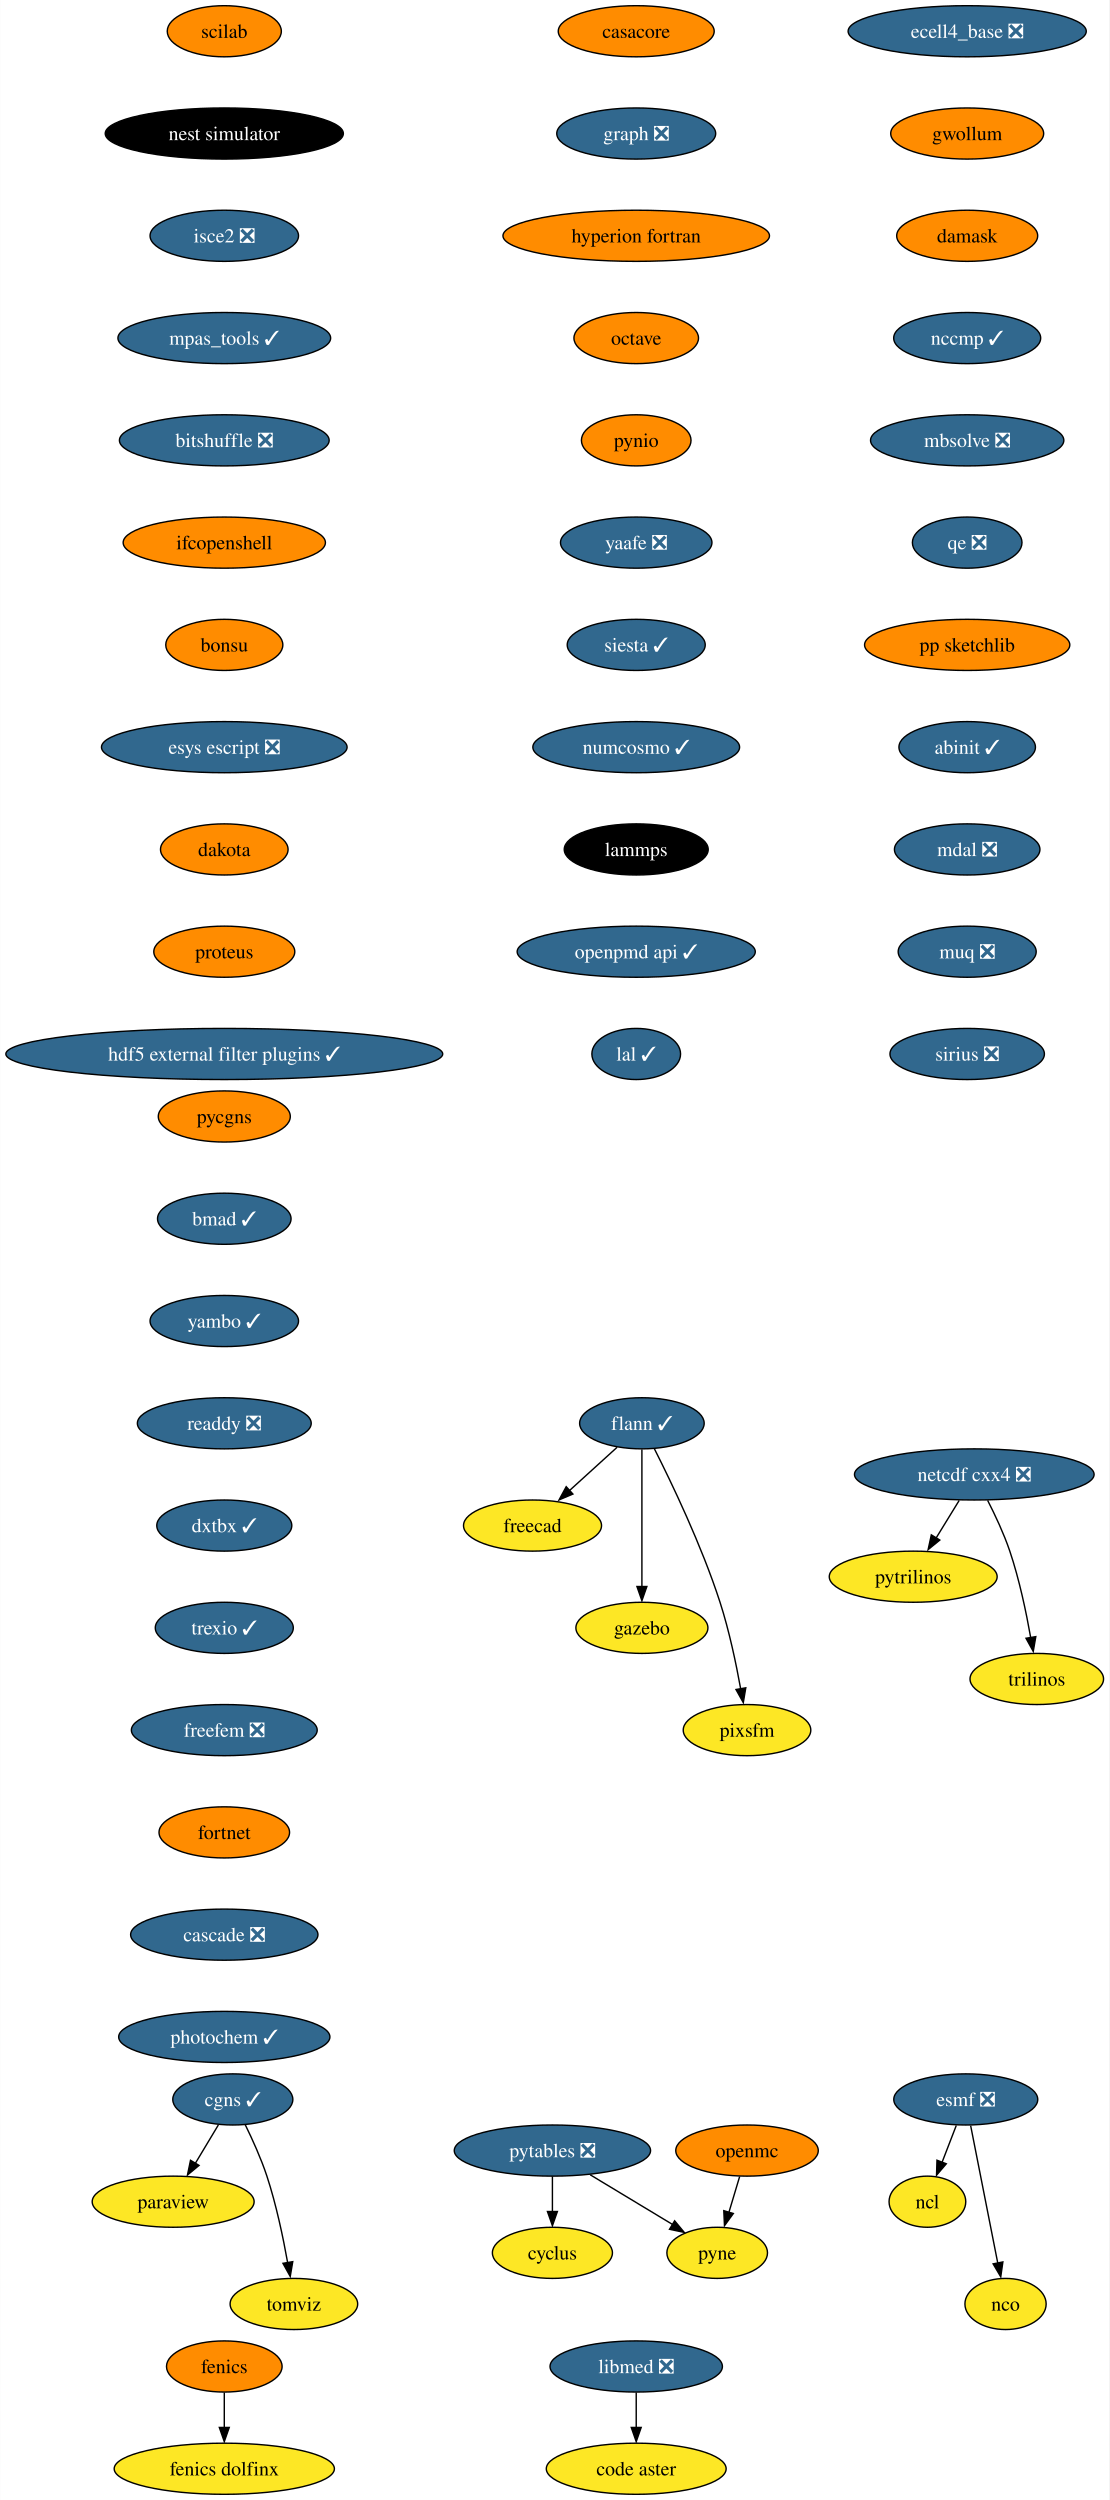
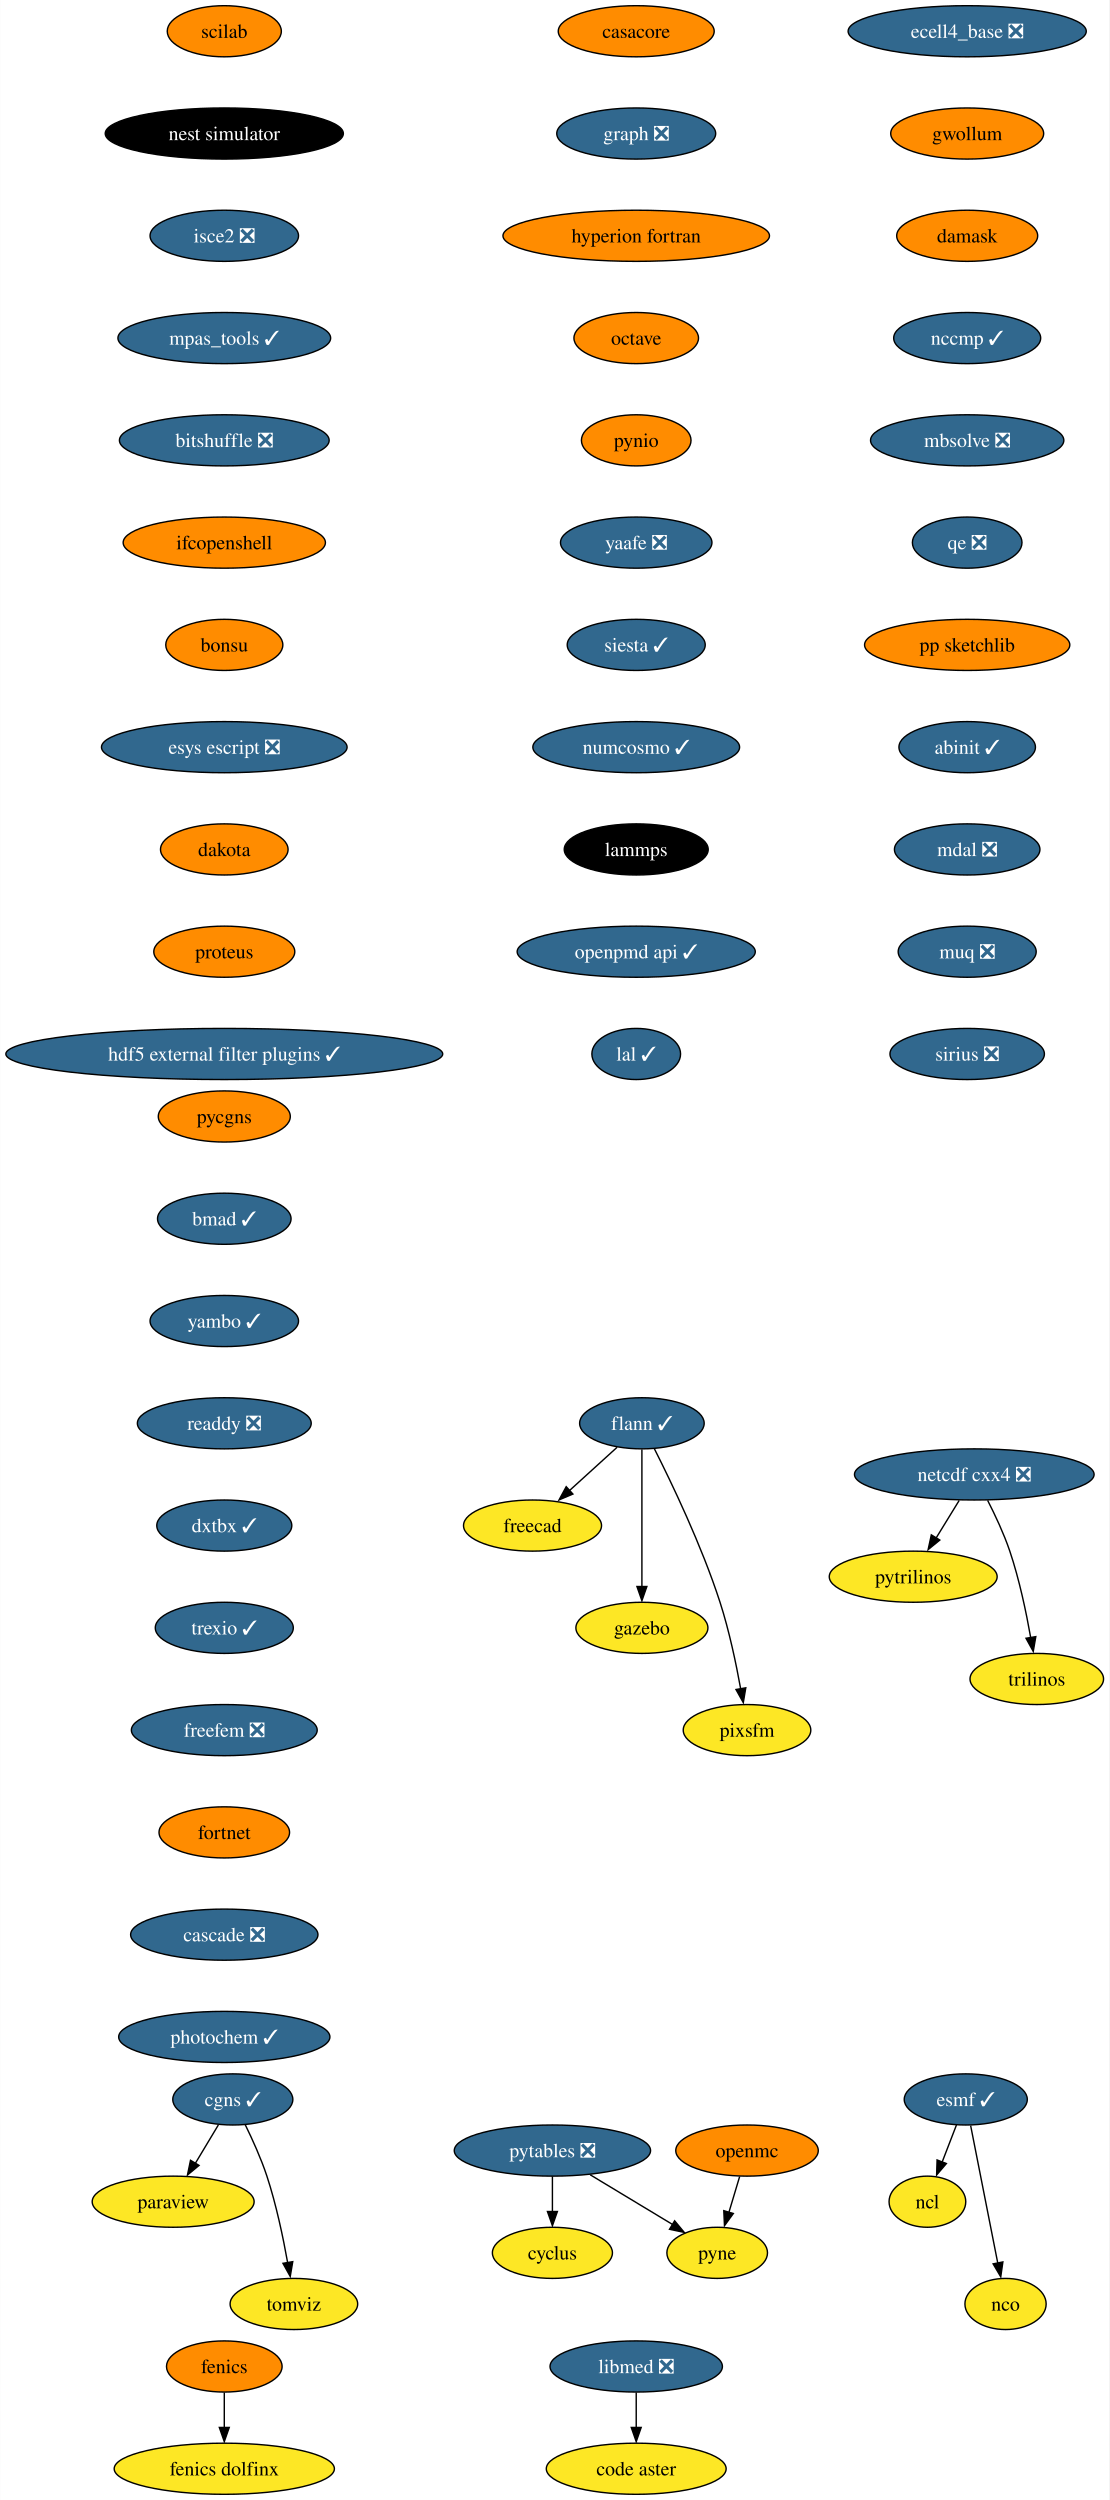
<svg xmlns="http://www.w3.org/2000/svg" xmlns:xlink="http://www.w3.org/1999/xlink" width="781pt" height="1760pt" viewBox="0.00 0.00 780.80 1760.00">
  <g id="graph0" class="graph" transform="scale(1 1) rotate(0) translate(4 1756)">
    <polygon fill="white" stroke="none" points="-4,4 -4,-1756 776.8,-1756 776.8,4 -4,4" />
    <g id="node1" class="node">
      <g id="a_node1">
        <a xlink:href="https://github.com/conda-forge/casacore-feedstock" xlink:title="casacore">
          <ellipse fill="#ff8c00" stroke="black" cx="443.8" cy="-1734" rx="54.89" ry="18" />
          <text text-anchor="middle" x="443.8" y="-1729.33" font-family="Times,serif" font-size="14.00">casacore</text>
        </a>
      </g>
    </g>
    <g id="node2" class="node">
      <g id="a_node2">
        <a xlink:href="https://github.com/conda-forge/graph-feedstock/pull/10" xlink:title="graph ❎">
          <ellipse fill="#31688e" stroke="black" cx="443.8" cy="-1662" rx="55.94" ry="18" />
          <text text-anchor="middle" x="443.8" y="-1657.33" font-family="Times,serif" font-size="14.00" fill="white">graph ❎</text>
        </a>
      </g>
    </g>
    <g id="node13" class="node">
      <g id="a_node13">
        <a xlink:href="https://github.com/conda-forge/hyperion-fortran-feedstock" xlink:title="hyperion fortran">
          <ellipse fill="#ff8c00" stroke="black" cx="443.8" cy="-1590" rx="93.82" ry="18" />
          <text text-anchor="middle" x="443.8" y="-1585.33" font-family="Times,serif" font-size="14.00">hyperion fortran</text>
        </a>
      </g>
    </g>
    <g id="node3" class="node">
      <g id="a_node3">
        <a xlink:href="https://github.com/conda-forge/cyclus-feedstock" xlink:title="cyclus">
          <ellipse fill="#fde725" stroke="black" cx="384.8" cy="-170" rx="42.26" ry="18" />
          <text text-anchor="middle" x="384.8" y="-165.32" font-family="Times,serif" font-size="14.00">cyclus</text>
        </a>
      </g>
    </g>
    <g id="node4" class="node">
      <g id="a_node4">
-         <a xlink:href="https://github.com/conda-forge/esmf-feedstock/pull/108" xlink:title="esmf ❎">
-           <ellipse fill="#31688e" stroke="black" cx="675.8" cy="-278" rx="50.68" ry="18" />
-           <text text-anchor="middle" x="675.8" y="-273.32" font-family="Times,serif" font-size="14.00" fill="white">esmf ❎</text>
+         <a xlink:href="https://github.com/conda-forge/esmf-feedstock/pull/108" xlink:title="esmf ✓">
+           <ellipse fill="#31688e" stroke="black" cx="675.8" cy="-278" rx="43.32" ry="18" />
+           <text text-anchor="middle" x="675.8" y="-273.32" font-family="Times,serif" font-size="14.00" fill="white">esmf ✓</text>
        </a>
      </g>
    </g>
    <g id="node5" class="node">
      <g id="a_node5">
        <a xlink:href="https://github.com/conda-forge/ncl-feedstock" xlink:title="ncl">
          <ellipse fill="#fde725" stroke="black" cx="648.8" cy="-206" rx="27" ry="18" />
          <text text-anchor="middle" x="648.8" y="-201.33" font-family="Times,serif" font-size="14.00">ncl</text>
        </a>
      </g>
    </g>
    <g id="edge2" class="edge">
-       <path fill="none" stroke="black" d="M669.13,-259.7C666.11,-251.87 662.47,-242.44 659.11,-233.73" />
-       <polygon fill="black" stroke="black" points="662.08,-232.69 655.21,-224.62 655.54,-235.21 662.08,-232.69" />
+       <path fill="none" stroke="black" d="M669.26,-260.05C666.25,-252.23 662.59,-242.75 659.2,-233.98" />
+       <polygon fill="black" stroke="black" points="662.14,-232.86 655.28,-224.79 655.61,-235.38 662.14,-232.86" />
    </g>
    <g id="node6" class="node">
      <g id="a_node6">
        <a xlink:href="https://github.com/conda-forge/nco-feedstock" xlink:title="nco">
          <ellipse fill="#fde725" stroke="black" cx="703.8" cy="-134" rx="28.59" ry="18" />
          <text text-anchor="middle" x="703.8" y="-129.32" font-family="Times,serif" font-size="14.00">nco</text>
        </a>
      </g>
    </g>
    <g id="edge3" class="edge">
      <path fill="none" stroke="black" d="M679.23,-259.59C684,-235.4 692.69,-191.36 698.35,-162.65" />
      <polygon fill="black" stroke="black" points="701.92,-163.6 700.43,-153.11 695.06,-162.24 701.92,-163.6" />
    </g>
    <g id="node7" class="node">
      <g id="a_node7">
        <a xlink:href="https://github.com/conda-forge/fenics-feedstock" xlink:title="fenics">
          <ellipse fill="#ff8c00" stroke="black" cx="153.8" cy="-90" rx="40.69" ry="18" />
          <text text-anchor="middle" x="153.8" y="-85.33" font-family="Times,serif" font-size="14.00">fenics</text>
        </a>
      </g>
    </g>
    <g id="node8" class="node">
      <g id="a_node8">
        <a xlink:href="https://github.com/conda-forge/fenics-dolfinx-feedstock" xlink:title="fenics dolfinx">
          <ellipse fill="#fde725" stroke="black" cx="153.8" cy="-18" rx="77.52" ry="18" />
          <text text-anchor="middle" x="153.8" y="-13.32" font-family="Times,serif" font-size="14.00">fenics dolfinx</text>
        </a>
      </g>
    </g>
    <g id="edge4" class="edge">
      <path fill="none" stroke="black" d="M153.8,-71.7C153.8,-64.24 153.8,-55.32 153.8,-46.97" />
      <polygon fill="black" stroke="black" points="157.3,-47.1 153.8,-37.1 150.3,-47.1 157.3,-47.1" />
    </g>
    <g id="node9" class="node">
      <g id="a_node9">
        <a xlink:href="https://github.com/conda-forge/flann-feedstock/pull/37" xlink:title="flann ✓">
          <ellipse fill="#31688e" stroke="black" cx="447.8" cy="-754" rx="43.84" ry="18" />
          <text text-anchor="middle" x="447.8" y="-749.33" font-family="Times,serif" font-size="14.00" fill="white">flann ✓</text>
        </a>
      </g>
    </g>
    <g id="node10" class="node">
      <g id="a_node10">
        <a xlink:href="https://github.com/conda-forge/freecad-feedstock" xlink:title="freecad">
          <ellipse fill="#fde725" stroke="black" cx="370.8" cy="-682" rx="48.58" ry="18" />
          <text text-anchor="middle" x="370.8" y="-677.33" font-family="Times,serif" font-size="14.00">freecad</text>
        </a>
      </g>
    </g>
    <g id="edge5" class="edge">
      <path fill="none" stroke="black" d="M430.33,-737.12C420.36,-728.05 407.67,-716.52 396.57,-706.43" />
      <polygon fill="black" stroke="black" points="399.22,-704.2 389.47,-700.06 394.51,-709.38 399.22,-704.2" />
    </g>
    <g id="node11" class="node">
      <g id="a_node11">
        <a xlink:href="https://github.com/conda-forge/gazebo-feedstock" xlink:title="gazebo">
          <ellipse fill="#fde725" stroke="black" cx="447.8" cy="-610" rx="46.47" ry="18" />
          <text text-anchor="middle" x="447.8" y="-605.33" font-family="Times,serif" font-size="14.00">gazebo</text>
        </a>
      </g>
    </g>
    <g id="edge6" class="edge">
      <path fill="none" stroke="black" d="M447.8,-735.59C447.8,-711.5 447.8,-667.75 447.8,-639.03" />
      <polygon fill="black" stroke="black" points="451.3,-639.11 447.8,-629.11 444.3,-639.11 451.3,-639.11" />
    </g>
    <g id="node12" class="node">
      <g id="a_node12">
        <a xlink:href="https://github.com/conda-forge/pixsfm-feedstock" xlink:title="pixsfm">
          <ellipse fill="#fde725" stroke="black" cx="521.8" cy="-538" rx="44.9" ry="18" />
          <text text-anchor="middle" x="521.8" y="-533.33" font-family="Times,serif" font-size="14.00">pixsfm</text>
        </a>
      </g>
    </g>
    <g id="edge7" class="edge">
      <path fill="none" stroke="black" d="M456.59,-736.04C468.55,-712.4 489.9,-667.93 502.8,-628 509.25,-608.02 514.13,-584.8 517.32,-567.09" />
      <polygon fill="black" stroke="black" points="520.93,-567.78 519.18,-557.33 514.03,-566.59 520.93,-567.78" />
    </g>
    <g id="node14" class="node">
      <g id="a_node14">
        <a xlink:href="https://github.com/conda-forge/octave-feedstock" xlink:title="octave">
          <ellipse fill="#ff8c00" stroke="black" cx="443.8" cy="-1518" rx="43.84" ry="18" />
          <text text-anchor="middle" x="443.8" y="-1513.33" font-family="Times,serif" font-size="14.00">octave</text>
        </a>
      </g>
    </g>
    <g id="node18" class="node">
      <g id="a_node18">
        <a xlink:href="https://github.com/conda-forge/pynio-feedstock" xlink:title="pynio">
          <ellipse fill="#ff8c00" stroke="black" cx="443.8" cy="-1446" rx="38.58" ry="18" />
          <text text-anchor="middle" x="443.8" y="-1441.33" font-family="Times,serif" font-size="14.00">pynio</text>
        </a>
      </g>
    </g>
    <g id="node15" class="node">
      <g id="a_node15">
        <a xlink:href="https://github.com/conda-forge/netcdf-cxx4-feedstock/pull/47" xlink:title="netcdf cxx4 ❎">
          <ellipse fill="#31688e" stroke="black" cx="681.8" cy="-718" rx="84.35" ry="18" />
          <text text-anchor="middle" x="681.8" y="-713.33" font-family="Times,serif" font-size="14.00" fill="white">netcdf cxx4 ❎</text>
        </a>
      </g>
    </g>
    <g id="node16" class="node">
      <g id="a_node16">
        <a xlink:href="https://github.com/conda-forge/pytrilinos-feedstock" xlink:title="pytrilinos">
          <ellipse fill="#fde725" stroke="black" cx="638.8" cy="-646" rx="59.1" ry="18" />
          <text text-anchor="middle" x="638.8" y="-641.33" font-family="Times,serif" font-size="14.00">pytrilinos</text>
        </a>
      </g>
    </g>
    <g id="edge10" class="edge">
      <path fill="none" stroke="black" d="M671.17,-699.7C666.28,-691.73 660.36,-682.1 654.93,-673.26" />
      <polygon fill="black" stroke="black" points="657.52,-671.79 649.31,-665.1 651.56,-675.46 657.52,-671.79" />
    </g>
    <g id="node17" class="node">
      <g id="a_node17">
        <a xlink:href="https://github.com/conda-forge/trilinos-feedstock" xlink:title="trilinos">
          <ellipse fill="#fde725" stroke="black" cx="725.8" cy="-574" rx="47" ry="18" />
          <text text-anchor="middle" x="725.8" y="-569.33" font-family="Times,serif" font-size="14.00">trilinos</text>
        </a>
      </g>
    </g>
    <g id="edge11" class="edge">
      <path fill="none" stroke="black" d="M691.18,-699.75C696.38,-689.59 702.63,-676.34 706.8,-664 713.51,-644.11 718.38,-620.88 721.5,-603.15" />
      <polygon fill="black" stroke="black" points="725.11,-603.82 723.31,-593.38 718.2,-602.66 725.11,-603.82" />
    </g>
    <g id="node22" class="node">
      <g id="a_node22">
        <a xlink:href="https://github.com/conda-forge/yaafe-feedstock/pull/24" xlink:title="yaafe ❎">
          <ellipse fill="#31688e" stroke="black" cx="443.8" cy="-1374" rx="53.31" ry="18" />
          <text text-anchor="middle" x="443.8" y="-1369.33" font-family="Times,serif" font-size="14.00" fill="white">yaafe ❎</text>
        </a>
      </g>
    </g>
    <g id="node19" class="node">
      <g id="a_node19">
        <a xlink:href="https://github.com/conda-forge/openmc-feedstock" xlink:title="openmc">
          <ellipse fill="#ff8c00" stroke="black" cx="521.8" cy="-242" rx="50.16" ry="18" />
          <text text-anchor="middle" x="521.8" y="-237.32" font-family="Times,serif" font-size="14.00">openmc</text>
        </a>
      </g>
    </g>
    <g id="node20" class="node">
      <g id="a_node20">
        <a xlink:href="https://github.com/conda-forge/pyne-feedstock" xlink:title="pyne">
          <ellipse fill="#fde725" stroke="black" cx="500.8" cy="-170" rx="35.42" ry="18" />
          <text text-anchor="middle" x="500.8" y="-165.32" font-family="Times,serif" font-size="14.00">pyne</text>
        </a>
      </g>
    </g>
    <g id="edge13" class="edge">
      <path fill="none" stroke="black" d="M516.61,-223.7C514.32,-216.07 511.57,-206.92 509.02,-198.4" />
      <polygon fill="black" stroke="black" points="512.16,-197.68 505.93,-189.1 505.45,-199.69 512.16,-197.68" />
    </g>
    <g id="node21" class="node">
      <g id="a_node21">
        <a xlink:href="https://github.com/conda-forge/paraview-feedstock" xlink:title="paraview">
          <ellipse fill="#fde725" stroke="black" cx="117.8" cy="-206" rx="57" ry="18" />
          <text text-anchor="middle" x="117.8" y="-201.33" font-family="Times,serif" font-size="14.00">paraview</text>
        </a>
      </g>
    </g>
    <g id="node24" class="node">
      <g id="a_node24">
        <a xlink:href="https://github.com/conda-forge/siesta-feedstock/pull/41" xlink:title="siesta ✓">
          <ellipse fill="#31688e" stroke="black" cx="443.8" cy="-1302" rx="48.58" ry="18" />
          <text text-anchor="middle" x="443.8" y="-1297.33" font-family="Times,serif" font-size="14.00" fill="white">siesta ✓</text>
        </a>
      </g>
    </g>
    <g id="node23" class="node">
      <g id="a_node23">
        <a xlink:href="https://github.com/conda-forge/pytables-feedstock/pull/89" xlink:title="pytables ❎">
          <ellipse fill="#31688e" stroke="black" cx="384.8" cy="-242" rx="69.1" ry="18" />
          <text text-anchor="middle" x="384.8" y="-237.32" font-family="Times,serif" font-size="14.00" fill="white">pytables ❎</text>
        </a>
      </g>
    </g>
    <g id="edge15" class="edge">
      <path fill="none" stroke="black" d="M384.8,-223.7C384.8,-216.24 384.8,-207.32 384.8,-198.97" />
      <polygon fill="black" stroke="black" points="388.3,-199.1 384.8,-189.1 381.3,-199.1 388.3,-199.1" />
    </g>
    <g id="edge16" class="edge">
      <path fill="none" stroke="black" d="M411.41,-224.94C428.73,-214.49 451.39,-200.82 469.56,-189.85" />
      <polygon fill="black" stroke="black" points="470.84,-192.56 477.6,-184.4 467.23,-186.57 470.84,-192.56" />
    </g>
    <g id="node25" class="node">
      <g id="a_node25">
        <a xlink:href="https://github.com/conda-forge/numcosmo-feedstock/pull/39" xlink:title="numcosmo ✓">
          <ellipse fill="#31688e" stroke="black" cx="443.8" cy="-1230" rx="72.78" ry="18" />
          <text text-anchor="middle" x="443.8" y="-1225.33" font-family="Times,serif" font-size="14.00" fill="white">numcosmo ✓</text>
        </a>
      </g>
    </g>
    <g id="node26" class="node">
      <g id="a_node26">
        <a xlink:href="https://github.com/conda-forge/lammps-feedstock" xlink:title="lammps">
          <ellipse fill="#000000" stroke="black" cx="443.8" cy="-1158" rx="50.68" ry="18" />
          <text text-anchor="middle" x="443.8" y="-1153.33" font-family="Times,serif" font-size="14.00" fill="white">lammps</text>
        </a>
      </g>
    </g>
    <g id="node29" class="node">
      <g id="a_node29">
        <a xlink:href="https://github.com/conda-forge/openpmd-api-feedstock/pull/109" xlink:title="openpmd api ✓">
          <ellipse fill="#31688e" stroke="black" cx="443.8" cy="-1086" rx="83.83" ry="18" />
          <text text-anchor="middle" x="443.8" y="-1081.33" font-family="Times,serif" font-size="14.00" fill="white">openpmd api ✓</text>
        </a>
      </g>
    </g>
    <g id="node27" class="node">
      <g id="a_node27">
        <a xlink:href="https://github.com/conda-forge/libmed-feedstock/pull/43" xlink:title="libmed ❎">
          <ellipse fill="#31688e" stroke="black" cx="443.8" cy="-90" rx="60.68" ry="18" />
          <text text-anchor="middle" x="443.8" y="-85.33" font-family="Times,serif" font-size="14.00" fill="white">libmed ❎</text>
        </a>
      </g>
    </g>
    <g id="node28" class="node">
      <g id="a_node28">
        <a xlink:href="https://github.com/conda-forge/code-aster-feedstock" xlink:title="code aster">
          <ellipse fill="#fde725" stroke="black" cx="443.8" cy="-18" rx="63.31" ry="18" />
          <text text-anchor="middle" x="443.8" y="-13.32" font-family="Times,serif" font-size="14.00">code aster</text>
        </a>
      </g>
    </g>
    <g id="edge20" class="edge">
      <path fill="none" stroke="black" d="M443.8,-71.7C443.8,-64.24 443.8,-55.32 443.8,-46.97" />
      <polygon fill="black" stroke="black" points="447.3,-47.1 443.8,-37.1 440.3,-47.1 447.3,-47.1" />
    </g>
    <g id="node30" class="node">
      <g id="a_node30">
        <a xlink:href="https://github.com/conda-forge/lal-feedstock/pull/90" xlink:title="lal ✓">
          <ellipse fill="#31688e" stroke="black" cx="443.8" cy="-1014" rx="31.22" ry="18" />
          <text text-anchor="middle" x="443.8" y="-1009.33" font-family="Times,serif" font-size="14.00" fill="white">lal ✓</text>
        </a>
      </g>
    </g>
    <g id="node31" class="node">
      <g id="a_node31">
        <a xlink:href="https://github.com/conda-forge/scilab-feedstock" xlink:title="scilab">
          <ellipse fill="#ff8c00" stroke="black" cx="153.8" cy="-1734" rx="40.16" ry="18" />
          <text text-anchor="middle" x="153.8" y="-1729.33" font-family="Times,serif" font-size="14.00">scilab</text>
        </a>
      </g>
    </g>
    <g id="node32" class="node">
      <g id="a_node32">
        <a xlink:href="https://github.com/conda-forge/nest-simulator-feedstock" xlink:title="nest simulator">
          <ellipse fill="#000000" stroke="black" cx="153.8" cy="-1662" rx="83.83" ry="18" />
          <text text-anchor="middle" x="153.8" y="-1657.33" font-family="Times,serif" font-size="14.00" fill="white">nest simulator</text>
        </a>
      </g>
    </g>
    <g id="node33" class="node">
      <g id="a_node33">
        <a xlink:href="https://github.com/conda-forge/isce2-feedstock/pull/65" xlink:title="isce2 ❎">
          <ellipse fill="#31688e" stroke="black" cx="153.8" cy="-1590" rx="52.26" ry="18" />
          <text text-anchor="middle" x="153.8" y="-1585.33" font-family="Times,serif" font-size="14.00" fill="white">isce2 ❎</text>
        </a>
      </g>
    </g>
    <g id="node34" class="node">
      <g id="a_node34">
        <a xlink:href="https://github.com/conda-forge/mpas_tools-feedstock/pull/84" xlink:title="mpas_tools ✓">
          <ellipse fill="#31688e" stroke="black" cx="153.8" cy="-1518" rx="74.88" ry="18" />
          <text text-anchor="middle" x="153.8" y="-1513.33" font-family="Times,serif" font-size="14.00" fill="white">mpas_tools ✓</text>
        </a>
      </g>
    </g>
    <g id="node35" class="node">
      <g id="a_node35">
        <a xlink:href="https://github.com/conda-forge/bitshuffle-feedstock/pull/39" xlink:title="bitshuffle ❎">
          <ellipse fill="#31688e" stroke="black" cx="153.8" cy="-1446" rx="73.83" ry="18" />
          <text text-anchor="middle" x="153.8" y="-1441.33" font-family="Times,serif" font-size="14.00" fill="white">bitshuffle ❎</text>
        </a>
      </g>
    </g>
    <g id="node36" class="node">
      <g id="a_node36">
        <a xlink:href="https://github.com/conda-forge/ifcopenshell-feedstock" xlink:title="ifcopenshell">
          <ellipse fill="#ff8c00" stroke="black" cx="153.8" cy="-1374" rx="71.2" ry="18" />
          <text text-anchor="middle" x="153.8" y="-1369.33" font-family="Times,serif" font-size="14.00">ifcopenshell</text>
        </a>
      </g>
    </g>
    <g id="node37" class="node">
      <g id="a_node37">
        <a xlink:href="https://github.com/conda-forge/bonsu-feedstock" xlink:title="bonsu">
          <ellipse fill="#ff8c00" stroke="black" cx="153.8" cy="-1302" rx="41.21" ry="18" />
          <text text-anchor="middle" x="153.8" y="-1297.33" font-family="Times,serif" font-size="14.00">bonsu</text>
        </a>
      </g>
    </g>
    <g id="node40" class="node">
      <g id="a_node40">
        <a xlink:href="https://github.com/conda-forge/esys-escript-feedstock/pull/63" xlink:title="esys escript ❎">
          <ellipse fill="#31688e" stroke="black" cx="153.8" cy="-1230" rx="86.46" ry="18" />
          <text text-anchor="middle" x="153.8" y="-1225.33" font-family="Times,serif" font-size="14.00" fill="white">esys escript ❎</text>
        </a>
      </g>
    </g>
    <g id="node38" class="node">
      <g id="a_node38">
        <a xlink:href="https://github.com/conda-forge/cgns-feedstock/pull/31" xlink:title="cgns ✓">
          <ellipse fill="#31688e" stroke="black" cx="159.8" cy="-278" rx="42.26" ry="18" />
          <text text-anchor="middle" x="159.8" y="-273.32" font-family="Times,serif" font-size="14.00" fill="white">cgns ✓</text>
        </a>
      </g>
    </g>
    <g id="edge29" class="edge">
      <path fill="none" stroke="black" d="M149.63,-260.05C144.78,-251.97 138.87,-242.12 133.47,-233.11" />
      <polygon fill="black" stroke="black" points="136.02,-231.56 127.87,-224.79 130.02,-235.16 136.02,-231.56" />
    </g>
    <g id="node39" class="node">
      <g id="a_node39">
        <a xlink:href="https://github.com/conda-forge/tomviz-feedstock" xlink:title="tomviz">
          <ellipse fill="#fde725" stroke="black" cx="202.8" cy="-134" rx="44.9" ry="18" />
          <text text-anchor="middle" x="202.8" y="-129.32" font-family="Times,serif" font-size="14.00">tomviz</text>
        </a>
      </g>
    </g>
    <g id="edge30" class="edge">
      <path fill="none" stroke="black" d="M168.54,-260.19C173.57,-249.95 179.7,-236.47 183.8,-224 190.36,-204.06 195.23,-180.83 198.39,-163.11" />
      <polygon fill="black" stroke="black" points="202,-163.8 200.23,-153.35 195.1,-162.62 202,-163.8" />
    </g>
    <g id="node41" class="node">
      <g id="a_node41">
        <a xlink:href="https://github.com/conda-forge/dakota-feedstock" xlink:title="dakota">
          <ellipse fill="#ff8c00" stroke="black" cx="153.8" cy="-1158" rx="44.9" ry="18" />
          <text text-anchor="middle" x="153.8" y="-1153.33" font-family="Times,serif" font-size="14.00">dakota</text>
        </a>
      </g>
    </g>
    <g id="node42" class="node">
      <g id="a_node42">
        <a xlink:href="https://github.com/conda-forge/proteus-feedstock" xlink:title="proteus">
          <ellipse fill="#ff8c00" stroke="black" cx="153.8" cy="-1086" rx="49.63" ry="18" />
          <text text-anchor="middle" x="153.8" y="-1081.33" font-family="Times,serif" font-size="14.00">proteus</text>
        </a>
      </g>
    </g>
    <g id="node43" class="node">
      <g id="a_node43">
        <a xlink:href="https://github.com/conda-forge/hdf5-external-filter-plugins-feedstock/pull/22" xlink:title="hdf5 external filter plugins ✓">
          <ellipse fill="#31688e" stroke="black" cx="153.8" cy="-1014" rx="153.8" ry="18" />
          <text text-anchor="middle" x="153.8" y="-1009.33" font-family="Times,serif" font-size="14.00" fill="white">hdf5 external filter plugins ✓</text>
        </a>
      </g>
    </g>
    <g id="node44" class="node">
      <g id="a_node44">
        <a xlink:href="https://github.com/conda-forge/ecell4_base-feedstock/pull/24" xlink:title="ecell4_base ❎">
          <ellipse fill="#31688e" stroke="black" cx="676.8" cy="-1734" rx="83.83" ry="18" />
          <text text-anchor="middle" x="676.8" y="-1729.33" font-family="Times,serif" font-size="14.00" fill="white">ecell4_base ❎</text>
        </a>
      </g>
    </g>
    <g id="node45" class="node">
      <g id="a_node45">
        <a xlink:href="https://github.com/conda-forge/gwollum-feedstock" xlink:title="gwollum">
          <ellipse fill="#ff8c00" stroke="black" cx="676.8" cy="-1662" rx="53.84" ry="18" />
          <text text-anchor="middle" x="676.8" y="-1657.33" font-family="Times,serif" font-size="14.00">gwollum</text>
        </a>
      </g>
    </g>
    <g id="node46" class="node">
      <g id="a_node46">
        <a xlink:href="https://github.com/conda-forge/damask-feedstock" xlink:title="damask">
          <ellipse fill="#ff8c00" stroke="black" cx="676.8" cy="-1590" rx="49.63" ry="18" />
          <text text-anchor="middle" x="676.8" y="-1585.33" font-family="Times,serif" font-size="14.00">damask</text>
        </a>
      </g>
    </g>
    <g id="node47" class="node">
      <g id="a_node47">
        <a xlink:href="https://github.com/conda-forge/nccmp-feedstock/pull/19" xlink:title="nccmp ✓">
          <ellipse fill="#31688e" stroke="black" cx="676.8" cy="-1518" rx="51.74" ry="18" />
          <text text-anchor="middle" x="676.8" y="-1513.33" font-family="Times,serif" font-size="14.00" fill="white">nccmp ✓</text>
        </a>
      </g>
    </g>
    <g id="node48" class="node">
      <g id="a_node48">
        <a xlink:href="https://github.com/conda-forge/mbsolve-feedstock/pull/16" xlink:title="mbsolve ❎">
          <ellipse fill="#31688e" stroke="black" cx="676.8" cy="-1446" rx="68.04" ry="18" />
          <text text-anchor="middle" x="676.8" y="-1441.33" font-family="Times,serif" font-size="14.00" fill="white">mbsolve ❎</text>
        </a>
      </g>
    </g>
    <g id="node49" class="node">
      <g id="a_node49">
        <a xlink:href="https://github.com/conda-forge/qe-feedstock/pull/43" xlink:title="qe ❎">
          <ellipse fill="#31688e" stroke="black" cx="676.8" cy="-1374" rx="38.58" ry="18" />
          <text text-anchor="middle" x="676.8" y="-1369.33" font-family="Times,serif" font-size="14.00" fill="white">qe ❎</text>
        </a>
      </g>
    </g>
    <g id="node50" class="node">
      <g id="a_node50">
        <a xlink:href="https://github.com/conda-forge/pp-sketchlib-feedstock" xlink:title="pp sketchlib">
          <ellipse fill="#ff8c00" stroke="black" cx="676.8" cy="-1302" rx="72.25" ry="18" />
          <text text-anchor="middle" x="676.8" y="-1297.33" font-family="Times,serif" font-size="14.00">pp sketchlib</text>
        </a>
      </g>
    </g>
    <g id="node51" class="node">
      <g id="a_node51">
        <a xlink:href="https://github.com/conda-forge/abinit-feedstock/pull/55" xlink:title="abinit ✓">
          <ellipse fill="#31688e" stroke="black" cx="676.8" cy="-1230" rx="48.05" ry="18" />
          <text text-anchor="middle" x="676.8" y="-1225.33" font-family="Times,serif" font-size="14.00" fill="white">abinit ✓</text>
        </a>
      </g>
    </g>
    <g id="node52" class="node">
      <g id="a_node52">
        <a xlink:href="https://github.com/conda-forge/mdal-feedstock/pull/47" xlink:title="mdal ❎">
          <ellipse fill="#31688e" stroke="black" cx="676.8" cy="-1158" rx="51.21" ry="18" />
          <text text-anchor="middle" x="676.8" y="-1153.33" font-family="Times,serif" font-size="14.00" fill="white">mdal ❎</text>
        </a>
      </g>
    </g>
    <g id="node53" class="node">
      <g id="a_node53">
        <a xlink:href="https://github.com/conda-forge/muq-feedstock/pull/33" xlink:title="muq ❎">
          <ellipse fill="#31688e" stroke="black" cx="676.8" cy="-1086" rx="48.58" ry="18" />
          <text text-anchor="middle" x="676.8" y="-1081.33" font-family="Times,serif" font-size="14.00" fill="white">muq ❎</text>
        </a>
      </g>
    </g>
    <g id="node54" class="node">
      <g id="a_node54">
        <a xlink:href="https://github.com/conda-forge/sirius-feedstock/pull/22" xlink:title="sirius ❎">
          <ellipse fill="#31688e" stroke="black" cx="676.8" cy="-1014" rx="54.36" ry="18" />
          <text text-anchor="middle" x="676.8" y="-1009.33" font-family="Times,serif" font-size="14.00" fill="white">sirius ❎</text>
        </a>
      </g>
    </g>
    <g id="node55" class="node">
      <g id="a_node55">
        <a xlink:href="https://github.com/conda-forge/pycgns-feedstock" xlink:title="pycgns">
          <ellipse fill="#ff8c00" stroke="black" cx="153.8" cy="-970" rx="46.47" ry="18" />
          <text text-anchor="middle" x="153.8" y="-965.33" font-family="Times,serif" font-size="14.00">pycgns</text>
        </a>
      </g>
    </g>
    <g id="node56" class="node">
      <g id="a_node56">
        <a xlink:href="https://github.com/conda-forge/bmad-feedstock/pull/266" xlink:title="bmad ✓">
          <ellipse fill="#31688e" stroke="black" cx="153.8" cy="-898" rx="47" ry="18" />
          <text text-anchor="middle" x="153.8" y="-893.33" font-family="Times,serif" font-size="14.00" fill="white">bmad ✓</text>
        </a>
      </g>
    </g>
    <g id="node57" class="node">
      <g id="a_node57">
        <a xlink:href="https://github.com/conda-forge/yambo-feedstock/pull/18" xlink:title="yambo ✓">
          <ellipse fill="#31688e" stroke="black" cx="153.8" cy="-826" rx="52.26" ry="18" />
          <text text-anchor="middle" x="153.8" y="-821.33" font-family="Times,serif" font-size="14.00" fill="white">yambo ✓</text>
        </a>
      </g>
    </g>
    <g id="node58" class="node">
      <g id="a_node58">
        <a xlink:href="https://github.com/conda-forge/readdy-feedstock/pull/12" xlink:title="readdy ❎">
          <ellipse fill="#31688e" stroke="black" cx="153.8" cy="-754" rx="61.2" ry="18" />
          <text text-anchor="middle" x="153.8" y="-749.33" font-family="Times,serif" font-size="14.00" fill="white">readdy ❎</text>
        </a>
      </g>
    </g>
    <g id="node59" class="node">
      <g id="a_node59">
        <a xlink:href="https://github.com/conda-forge/dxtbx-feedstock/pull/49" xlink:title="dxtbx ✓">
          <ellipse fill="#31688e" stroke="black" cx="153.8" cy="-682" rx="47.53" ry="18" />
          <text text-anchor="middle" x="153.8" y="-677.33" font-family="Times,serif" font-size="14.00" fill="white">dxtbx ✓</text>
        </a>
      </g>
    </g>
    <g id="node60" class="node">
      <g id="a_node60">
        <a xlink:href="https://github.com/conda-forge/trexio-feedstock/pull/10" xlink:title="trexio ✓">
          <ellipse fill="#31688e" stroke="black" cx="153.8" cy="-610" rx="48.58" ry="18" />
          <text text-anchor="middle" x="153.8" y="-605.33" font-family="Times,serif" font-size="14.00" fill="white">trexio ✓</text>
        </a>
      </g>
    </g>
    <g id="node61" class="node">
      <g id="a_node61">
        <a xlink:href="https://github.com/conda-forge/freefem-feedstock/pull/11" xlink:title="freefem ❎">
          <ellipse fill="#31688e" stroke="black" cx="153.8" cy="-538" rx="65.41" ry="18" />
          <text text-anchor="middle" x="153.8" y="-533.33" font-family="Times,serif" font-size="14.00" fill="white">freefem ❎</text>
        </a>
      </g>
    </g>
    <g id="node62" class="node">
      <g id="a_node62">
        <a xlink:href="https://github.com/conda-forge/fortnet-feedstock" xlink:title="fortnet">
          <ellipse fill="#ff8c00" stroke="black" cx="153.8" cy="-466" rx="45.95" ry="18" />
          <text text-anchor="middle" x="153.8" y="-461.32" font-family="Times,serif" font-size="14.00">fortnet</text>
        </a>
      </g>
    </g>
    <g id="node63" class="node">
      <g id="a_node63">
        <a xlink:href="https://github.com/conda-forge/cascade-feedstock/pull/12" xlink:title="cascade ❎">
          <ellipse fill="#31688e" stroke="black" cx="153.8" cy="-394" rx="65.94" ry="18" />
          <text text-anchor="middle" x="153.8" y="-389.32" font-family="Times,serif" font-size="14.00" fill="white">cascade ❎</text>
        </a>
      </g>
    </g>
    <g id="node64" class="node">
      <g id="a_node64">
        <a xlink:href="https://github.com/conda-forge/photochem-feedstock/pull/8" xlink:title="photochem ✓">
          <ellipse fill="#31688e" stroke="black" cx="153.8" cy="-322" rx="74.36" ry="18" />
          <text text-anchor="middle" x="153.8" y="-317.32" font-family="Times,serif" font-size="14.00" fill="white">photochem ✓</text>
        </a>
      </g>
    </g>
  </g>
</svg>
